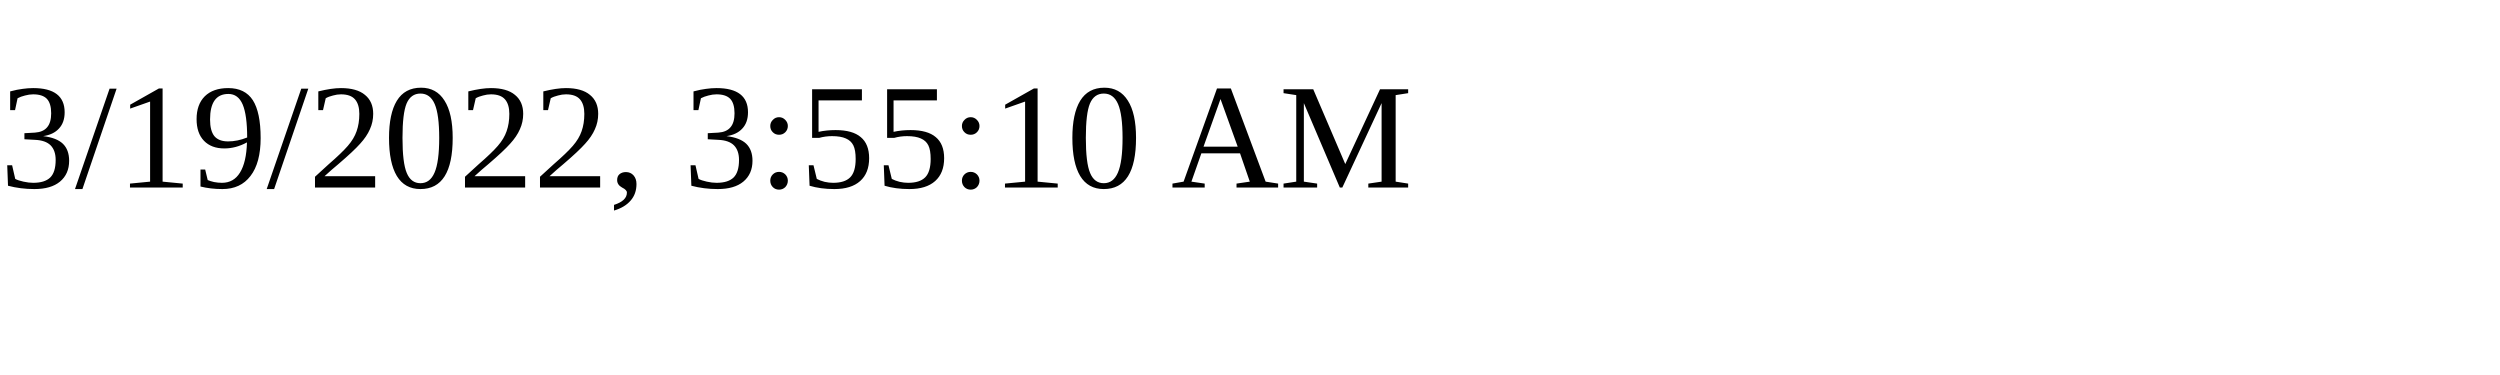
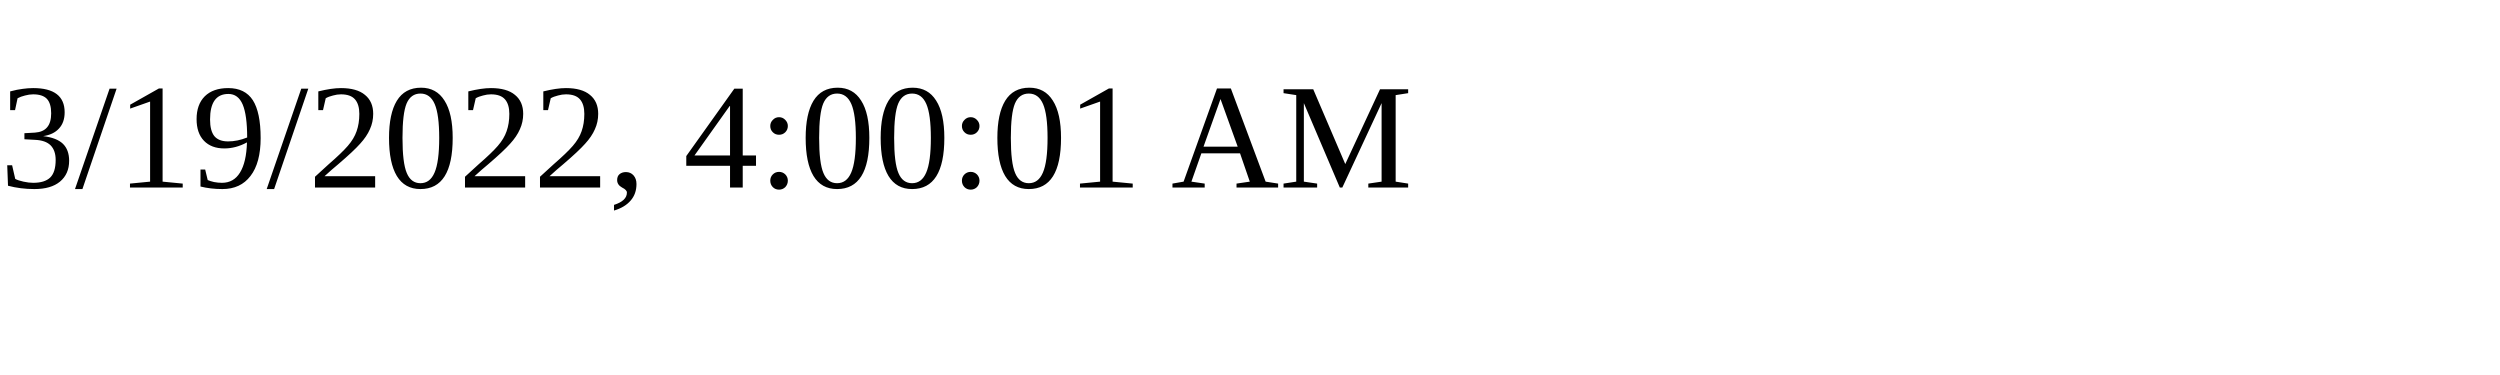
<svg xmlns="http://www.w3.org/2000/svg" height="30" width="200">
-   <text x="0" y="15">3/19/2022, 3:55:10 AM</text>
+   <text x="0" y="15">3/19/2022, 4:00:01 AM</text>
</svg>
